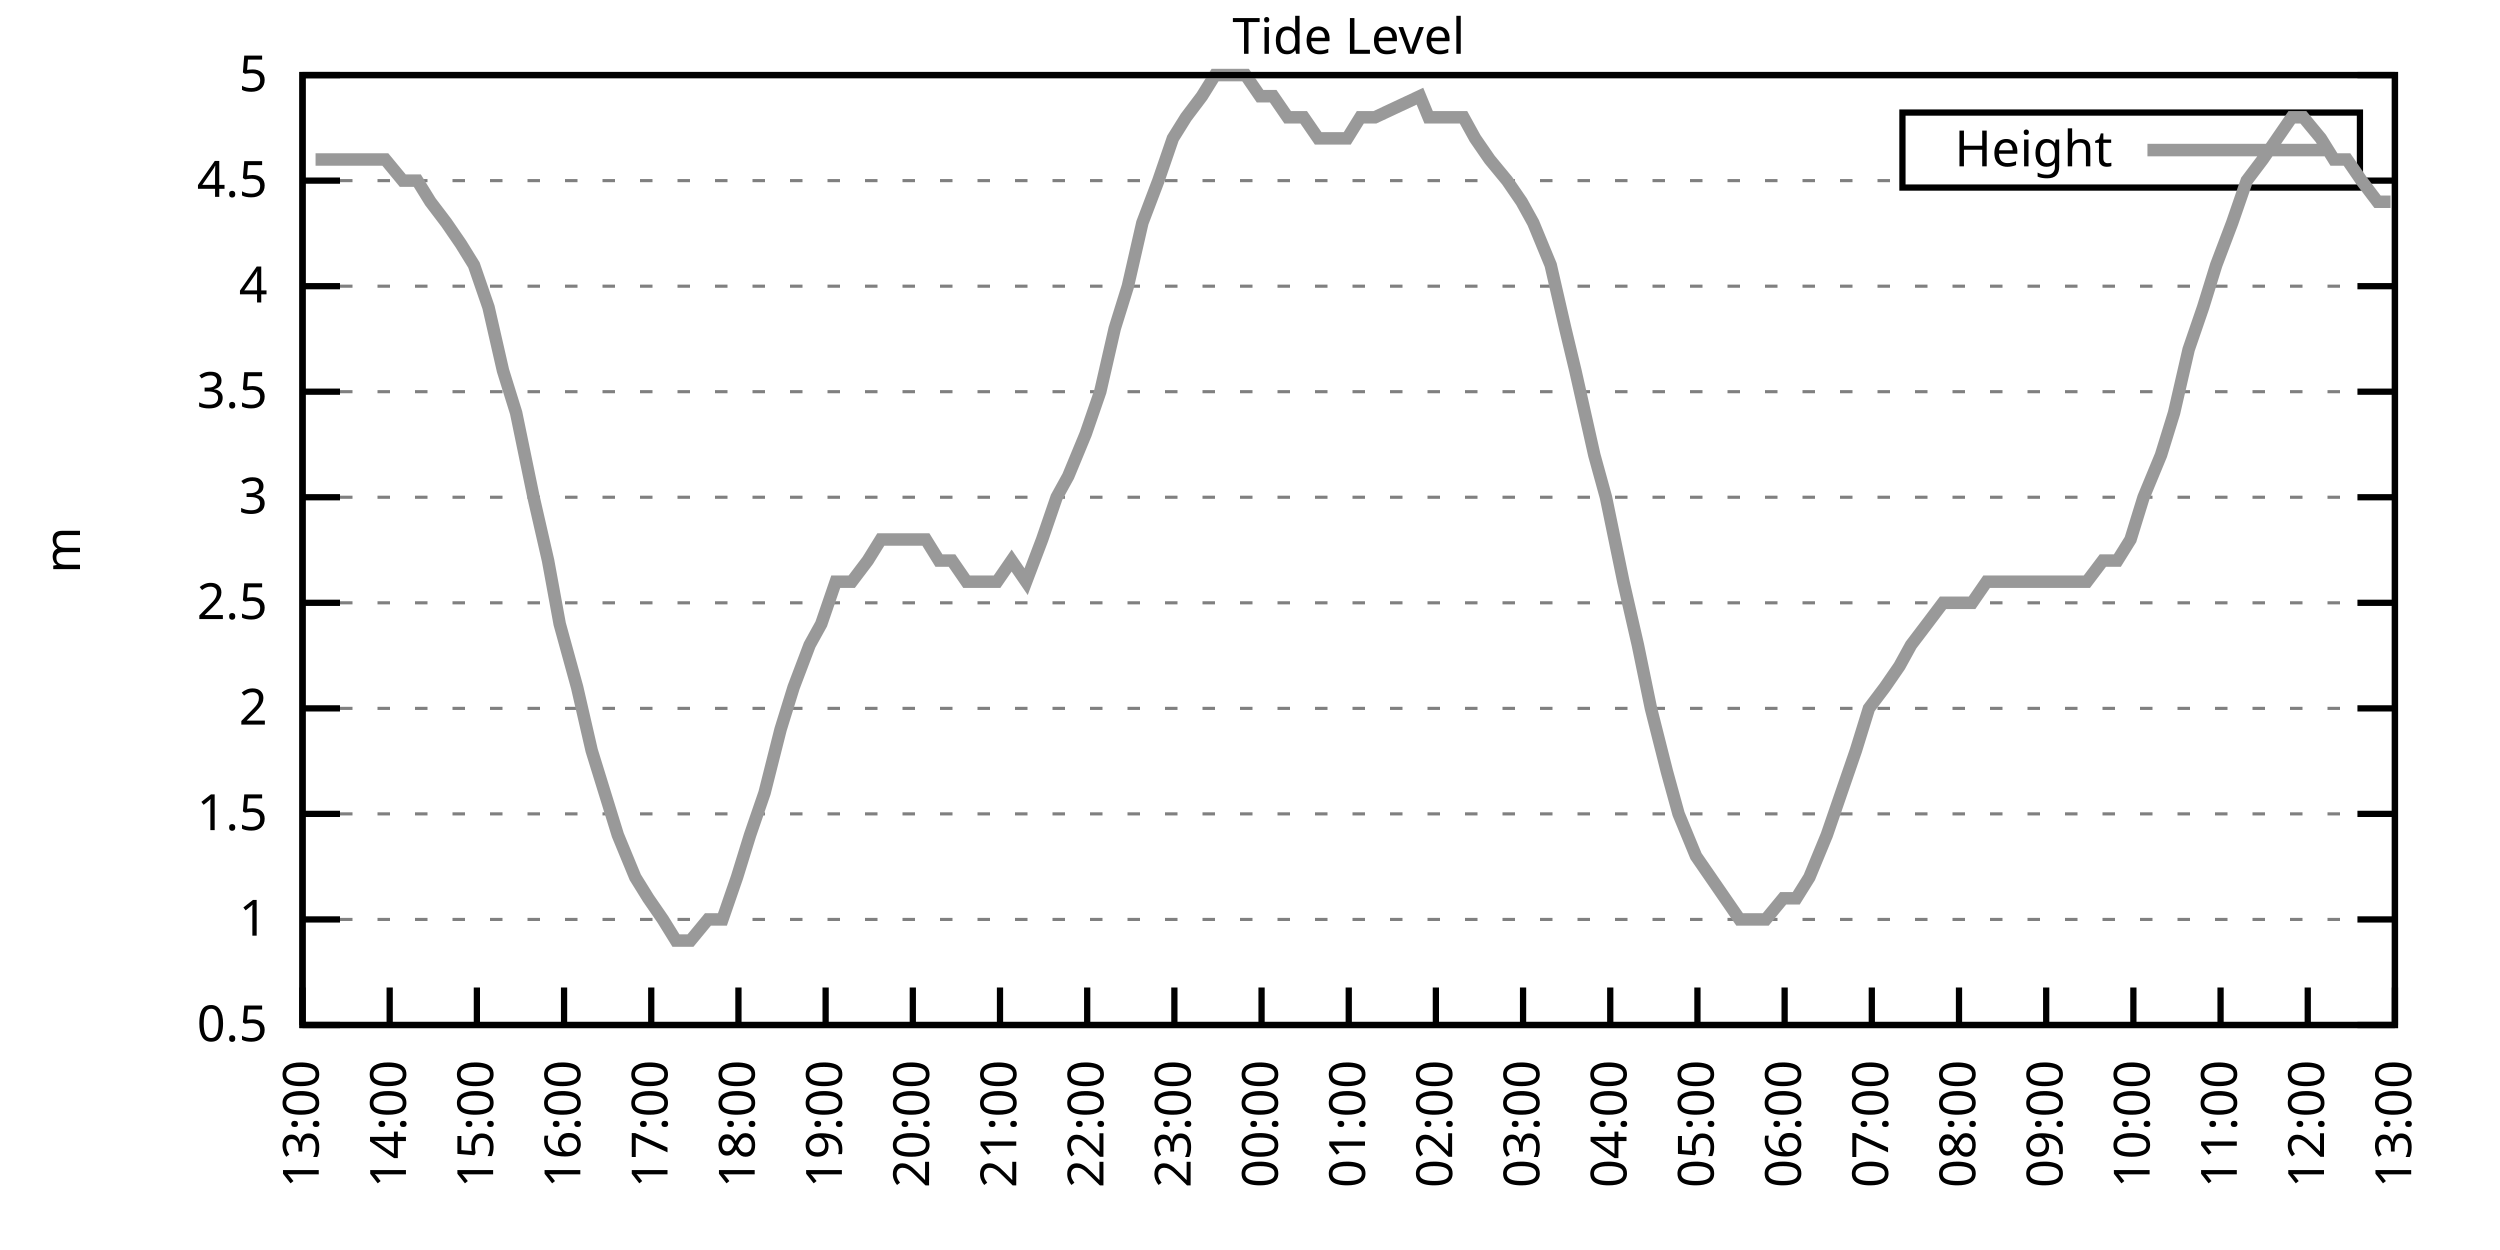
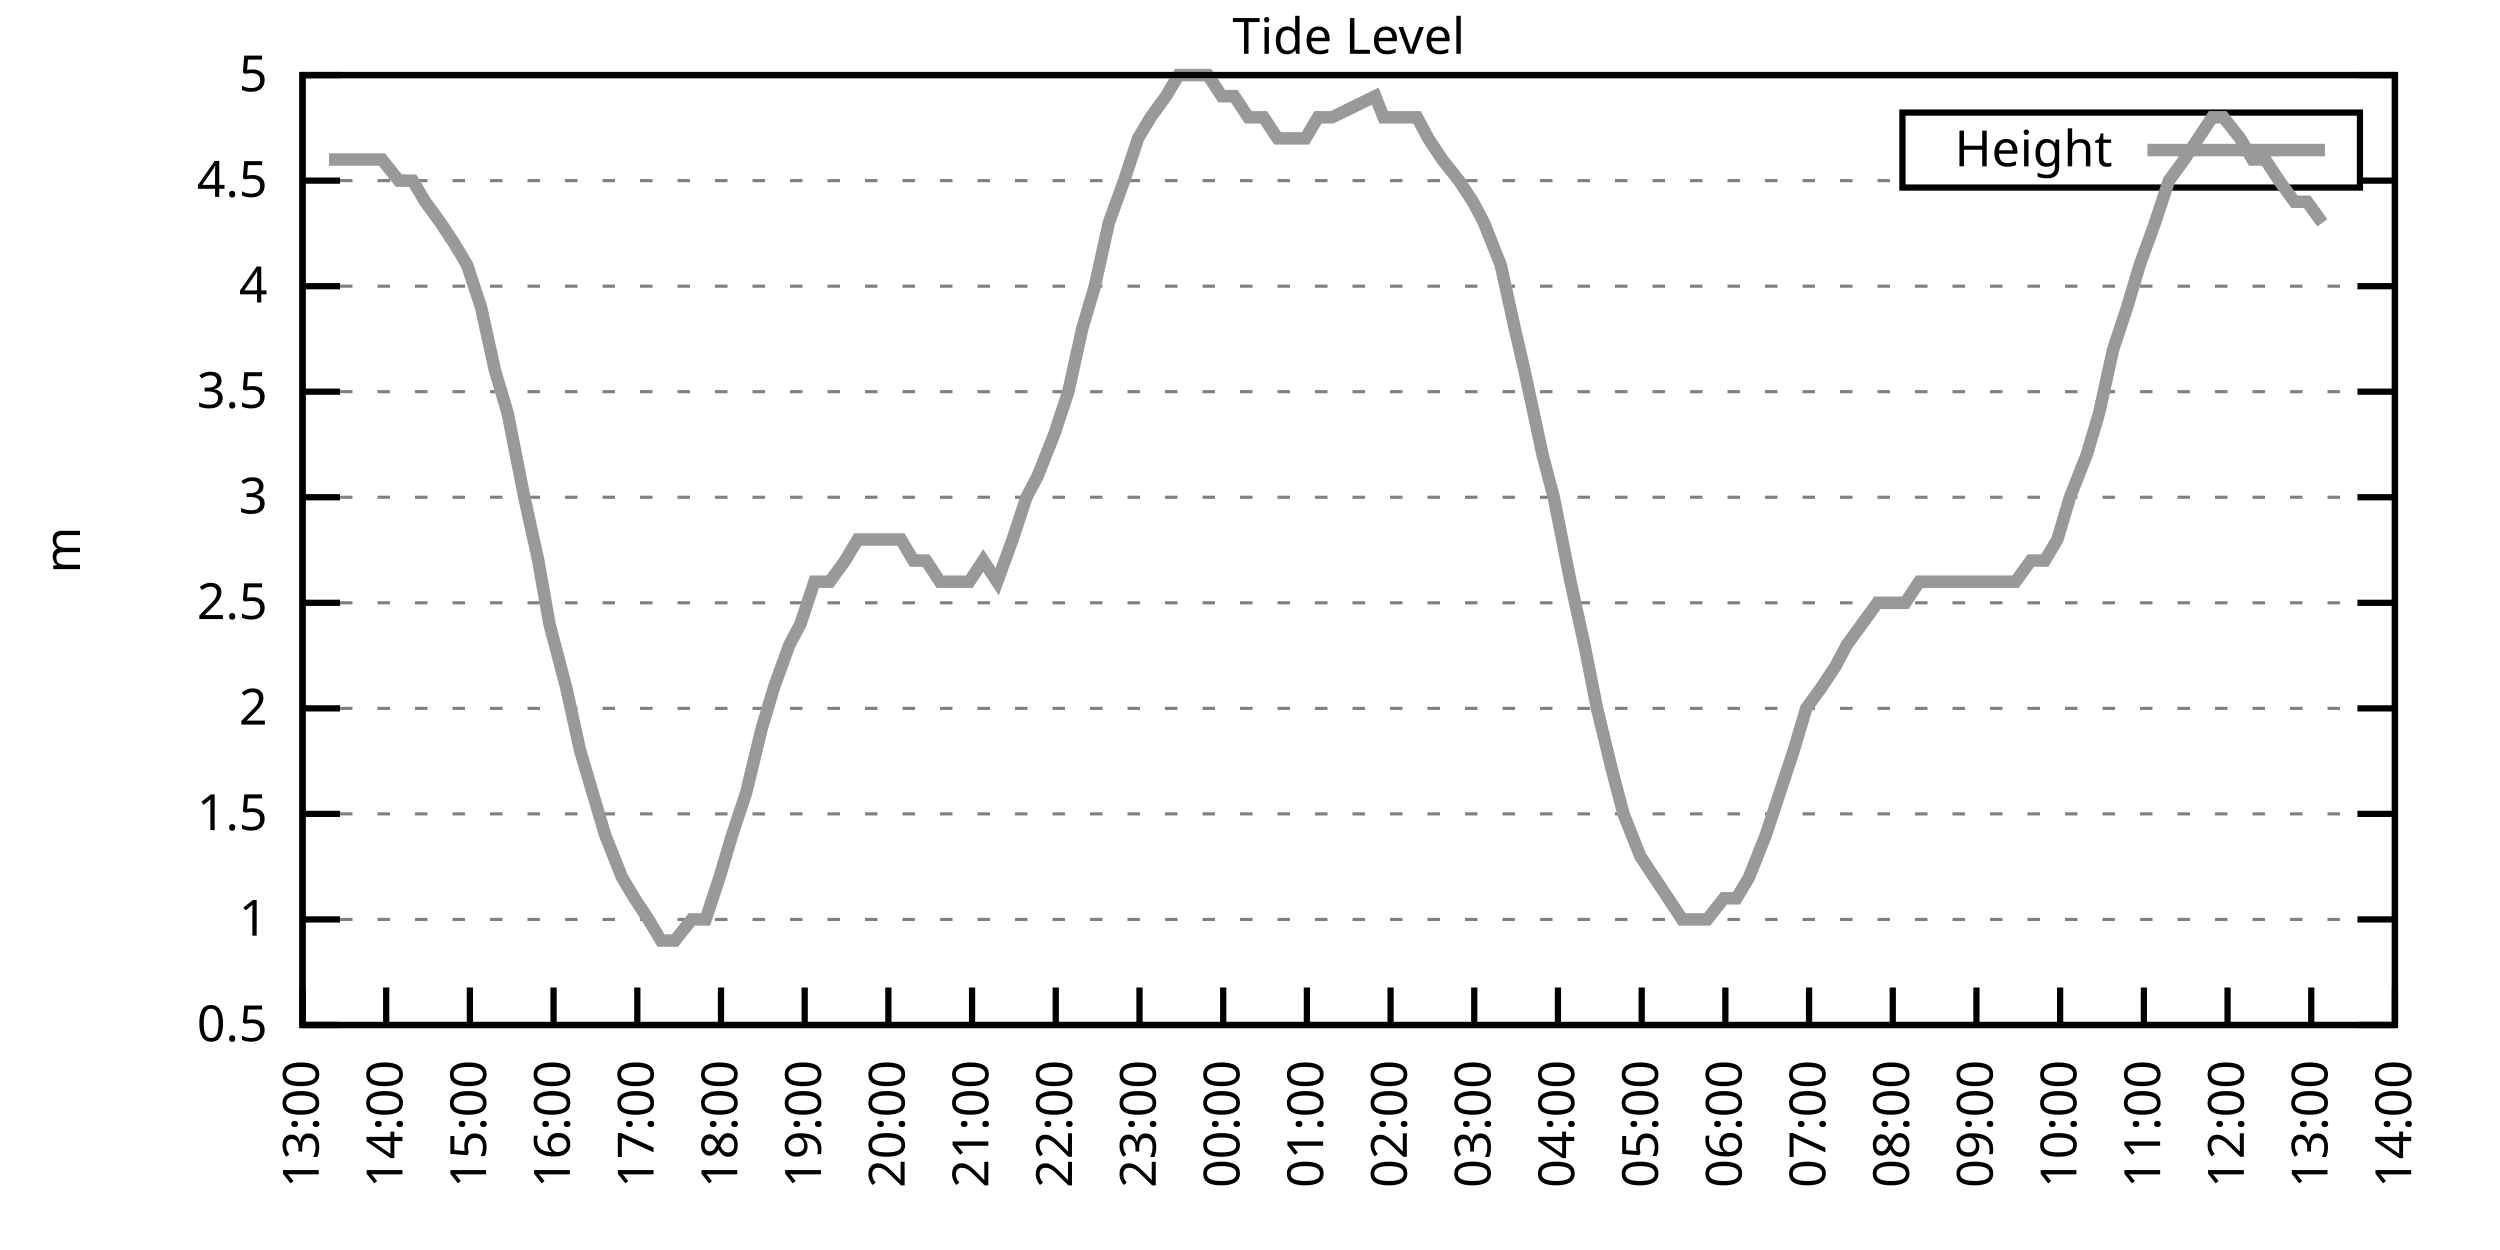
<svg xmlns="http://www.w3.org/2000/svg" xmlns:xlink="http://www.w3.org/1999/xlink" width="400" height="200" viewBox="0 0 400 200">
  <g id="gnuplot_canvas">
    <rect x="0" y="0" width="400" height="200" fill="none" />
    <defs>
      <circle id="gpDot" r="0.5" stroke-width="0.5" stroke="currentColor" />
      <path id="gpPt0" stroke-width="0.333" stroke="currentColor" d="M-1,0 h2 M0,-1 v2" />
      <path id="gpPt1" stroke-width="0.333" stroke="currentColor" d="M-1,-1 L1,1 M1,-1 L-1,1" />
      <path id="gpPt2" stroke-width="0.333" stroke="currentColor" d="M-1,0 L1,0 M0,-1 L0,1 M-1,-1 L1,1 M-1,1 L1,-1" />
      <rect id="gpPt3" stroke-width="0.333" stroke="currentColor" x="-1" y="-1" width="2" height="2" />
      <rect id="gpPt4" stroke-width="0.333" stroke="currentColor" fill="currentColor" x="-1" y="-1" width="2" height="2" />
      <circle id="gpPt5" stroke-width="0.333" stroke="currentColor" cx="0" cy="0" r="1" />
      <use xlink:href="#gpPt5" id="gpPt6" fill="currentColor" stroke="none" />
      <path id="gpPt7" stroke-width="0.333" stroke="currentColor" d="M0,-1.33 L-1.33,0.67 L1.33,0.67 z" />
      <use xlink:href="#gpPt7" id="gpPt8" fill="currentColor" stroke="none" />
      <use xlink:href="#gpPt7" id="gpPt9" stroke="currentColor" transform="rotate(180)" />
      <use xlink:href="#gpPt9" id="gpPt10" fill="currentColor" stroke="none" />
      <use xlink:href="#gpPt3" id="gpPt11" stroke="currentColor" transform="rotate(45)" />
      <use xlink:href="#gpPt11" id="gpPt12" fill="currentColor" stroke="none" />
      <path id="gpPt13" stroke-width="0.333" stroke="currentColor" d="M0,1.330 L1.265,0.411 L0.782,-1.067 L-0.782,-1.076 L-1.265,0.411 z" />
      <use xlink:href="#gpPt13" id="gpPt14" fill="currentColor" stroke="none" />
      <filter id="textbox" filterUnits="objectBoundingBox" x="0" y="0" height="1" width="1">
        <feFlood flood-color="white" flood-opacity="1" result="bgnd" />
        <feComposite in="SourceGraphic" in2="bgnd" operator="atop" />
      </filter>
      <filter id="greybox" filterUnits="objectBoundingBox" x="0" y="0" height="1" width="1">
        <feFlood flood-color="lightgrey" flood-opacity="1" result="grey" />
        <feComposite in="SourceGraphic" in2="grey" operator="atop" />
      </filter>
    </defs>
    <g fill="none" color="white" stroke="currentColor" stroke-width="1.00" stroke-linecap="butt" stroke-linejoin="miter">
</g>
    <g fill="none" color="black" stroke="currentColor" stroke-width="1.00" stroke-linecap="butt" stroke-linejoin="miter">
      <g stroke="none" shape-rendering="crispEdges">
        <polygon fill="rgb(255, 255, 255)" points="48.40,164.00 383.18,164.00 383.18,12.02 48.40,12.02 " />
      </g>
    </g>
    <g fill="none" color="black" stroke="currentColor" stroke-width="1.00" stroke-linecap="butt" stroke-linejoin="miter">
</g>
    <g fill="none" color="black" stroke="black" stroke-width="0.50" stroke-linecap="butt" stroke-linejoin="miter">
</g>
    <g fill="none" color="gray" stroke="currentColor" stroke-width="0.50" stroke-linecap="butt" stroke-linejoin="miter">
      <path stroke="gray" stroke-dasharray="2,4" class="gridline" d="M48.40,164.00 L383.19,164.00  " />
    </g>
    <g fill="none" color="gray" stroke="gray" stroke-width="1.00" stroke-linecap="butt" stroke-linejoin="miter">
</g>
    <g fill="none" color="black" stroke="currentColor" stroke-width="1.00" stroke-linecap="butt" stroke-linejoin="miter">
      <path stroke="black" d="M48.40,164.00 L54.40,164.00 M383.19,164.00 L377.19,164.00  " />
      <g transform="translate(42.80,166.60)" stroke="none" fill="black" font-family="Sans" font-size="8.00" text-anchor="end">
        <text>
          <tspan font-family="Sans"> 0.5</tspan>
        </text>
      </g>
    </g>
    <g fill="none" color="black" stroke="currentColor" stroke-width="1.00" stroke-linecap="butt" stroke-linejoin="miter">
</g>
    <g fill="none" color="black" stroke="black" stroke-width="0.50" stroke-linecap="butt" stroke-linejoin="miter">
</g>
    <g fill="none" color="gray" stroke="currentColor" stroke-width="0.50" stroke-linecap="butt" stroke-linejoin="miter">
      <path stroke="gray" stroke-dasharray="2,4" class="gridline" d="M48.40,147.11 L383.19,147.11  " />
    </g>
    <g fill="none" color="gray" stroke="gray" stroke-width="1.00" stroke-linecap="butt" stroke-linejoin="miter">
</g>
    <g fill="none" color="black" stroke="currentColor" stroke-width="1.00" stroke-linecap="butt" stroke-linejoin="miter">
      <path stroke="black" d="M48.40,147.11 L54.40,147.11 M383.19,147.11 L377.19,147.11  " />
      <g transform="translate(42.80,149.71)" stroke="none" fill="black" font-family="Sans" font-size="8.00" text-anchor="end">
        <text>
          <tspan font-family="Sans"> 1</tspan>
        </text>
      </g>
    </g>
    <g fill="none" color="black" stroke="currentColor" stroke-width="1.00" stroke-linecap="butt" stroke-linejoin="miter">
</g>
    <g fill="none" color="black" stroke="black" stroke-width="0.50" stroke-linecap="butt" stroke-linejoin="miter">
</g>
    <g fill="none" color="gray" stroke="currentColor" stroke-width="0.50" stroke-linecap="butt" stroke-linejoin="miter">
      <path stroke="gray" stroke-dasharray="2,4" class="gridline" d="M48.40,130.22 L383.19,130.22  " />
    </g>
    <g fill="none" color="gray" stroke="gray" stroke-width="1.00" stroke-linecap="butt" stroke-linejoin="miter">
</g>
    <g fill="none" color="black" stroke="currentColor" stroke-width="1.00" stroke-linecap="butt" stroke-linejoin="miter">
      <path stroke="black" d="M48.40,130.22 L54.40,130.22 M383.19,130.22 L377.19,130.22  " />
      <g transform="translate(42.80,132.82)" stroke="none" fill="black" font-family="Sans" font-size="8.00" text-anchor="end">
        <text>
          <tspan font-family="Sans"> 1.5</tspan>
        </text>
      </g>
    </g>
    <g fill="none" color="black" stroke="currentColor" stroke-width="1.00" stroke-linecap="butt" stroke-linejoin="miter">
</g>
    <g fill="none" color="black" stroke="black" stroke-width="0.50" stroke-linecap="butt" stroke-linejoin="miter">
</g>
    <g fill="none" color="gray" stroke="currentColor" stroke-width="0.50" stroke-linecap="butt" stroke-linejoin="miter">
      <path stroke="gray" stroke-dasharray="2,4" class="gridline" d="M48.40,113.34 L383.19,113.34  " />
    </g>
    <g fill="none" color="gray" stroke="gray" stroke-width="1.00" stroke-linecap="butt" stroke-linejoin="miter">
</g>
    <g fill="none" color="black" stroke="currentColor" stroke-width="1.00" stroke-linecap="butt" stroke-linejoin="miter">
      <path stroke="black" d="M48.40,113.34 L54.40,113.34 M383.19,113.34 L377.19,113.34  " />
      <g transform="translate(42.80,115.94)" stroke="none" fill="black" font-family="Sans" font-size="8.00" text-anchor="end">
        <text>
          <tspan font-family="Sans"> 2</tspan>
        </text>
      </g>
    </g>
    <g fill="none" color="black" stroke="currentColor" stroke-width="1.00" stroke-linecap="butt" stroke-linejoin="miter">
</g>
    <g fill="none" color="black" stroke="black" stroke-width="0.50" stroke-linecap="butt" stroke-linejoin="miter">
</g>
    <g fill="none" color="gray" stroke="currentColor" stroke-width="0.50" stroke-linecap="butt" stroke-linejoin="miter">
      <path stroke="gray" stroke-dasharray="2,4" class="gridline" d="M48.40,96.45 L383.19,96.45  " />
    </g>
    <g fill="none" color="gray" stroke="gray" stroke-width="1.00" stroke-linecap="butt" stroke-linejoin="miter">
</g>
    <g fill="none" color="black" stroke="currentColor" stroke-width="1.00" stroke-linecap="butt" stroke-linejoin="miter">
      <path stroke="black" d="M48.40,96.45 L54.40,96.45 M383.19,96.45 L377.19,96.45  " />
      <g transform="translate(42.80,99.05)" stroke="none" fill="black" font-family="Sans" font-size="8.00" text-anchor="end">
        <text>
          <tspan font-family="Sans"> 2.5</tspan>
        </text>
      </g>
    </g>
    <g fill="none" color="black" stroke="currentColor" stroke-width="1.00" stroke-linecap="butt" stroke-linejoin="miter">
</g>
    <g fill="none" color="black" stroke="black" stroke-width="0.50" stroke-linecap="butt" stroke-linejoin="miter">
</g>
    <g fill="none" color="gray" stroke="currentColor" stroke-width="0.50" stroke-linecap="butt" stroke-linejoin="miter">
      <path stroke="gray" stroke-dasharray="2,4" class="gridline" d="M48.40,79.56 L383.19,79.56  " />
    </g>
    <g fill="none" color="gray" stroke="gray" stroke-width="1.00" stroke-linecap="butt" stroke-linejoin="miter">
</g>
    <g fill="none" color="black" stroke="currentColor" stroke-width="1.00" stroke-linecap="butt" stroke-linejoin="miter">
      <path stroke="black" d="M48.40,79.56 L54.40,79.56 M383.19,79.56 L377.19,79.56  " />
      <g transform="translate(42.80,82.16)" stroke="none" fill="black" font-family="Sans" font-size="8.00" text-anchor="end">
        <text>
          <tspan font-family="Sans"> 3</tspan>
        </text>
      </g>
    </g>
    <g fill="none" color="black" stroke="currentColor" stroke-width="1.00" stroke-linecap="butt" stroke-linejoin="miter">
</g>
    <g fill="none" color="black" stroke="black" stroke-width="0.50" stroke-linecap="butt" stroke-linejoin="miter">
</g>
    <g fill="none" color="gray" stroke="currentColor" stroke-width="0.50" stroke-linecap="butt" stroke-linejoin="miter">
      <path stroke="gray" stroke-dasharray="2,4" class="gridline" d="M48.40,62.67 L383.19,62.67  " />
    </g>
    <g fill="none" color="gray" stroke="gray" stroke-width="1.00" stroke-linecap="butt" stroke-linejoin="miter">
</g>
    <g fill="none" color="black" stroke="currentColor" stroke-width="1.00" stroke-linecap="butt" stroke-linejoin="miter">
      <path stroke="black" d="M48.40,62.67 L54.40,62.67 M383.19,62.67 L377.19,62.67  " />
      <g transform="translate(42.80,65.27)" stroke="none" fill="black" font-family="Sans" font-size="8.00" text-anchor="end">
        <text>
          <tspan font-family="Sans"> 3.5</tspan>
        </text>
      </g>
    </g>
    <g fill="none" color="black" stroke="currentColor" stroke-width="1.00" stroke-linecap="butt" stroke-linejoin="miter">
</g>
    <g fill="none" color="black" stroke="black" stroke-width="0.50" stroke-linecap="butt" stroke-linejoin="miter">
</g>
    <g fill="none" color="gray" stroke="currentColor" stroke-width="0.50" stroke-linecap="butt" stroke-linejoin="miter">
      <path stroke="gray" stroke-dasharray="2,4" class="gridline" d="M48.40,45.79 L383.19,45.79  " />
    </g>
    <g fill="none" color="gray" stroke="gray" stroke-width="1.00" stroke-linecap="butt" stroke-linejoin="miter">
</g>
    <g fill="none" color="black" stroke="currentColor" stroke-width="1.00" stroke-linecap="butt" stroke-linejoin="miter">
      <path stroke="black" d="M48.40,45.79 L54.40,45.79 M383.19,45.79 L377.19,45.79  " />
      <g transform="translate(42.80,48.39)" stroke="none" fill="black" font-family="Sans" font-size="8.00" text-anchor="end">
        <text>
          <tspan font-family="Sans"> 4</tspan>
        </text>
      </g>
    </g>
    <g fill="none" color="black" stroke="currentColor" stroke-width="1.00" stroke-linecap="butt" stroke-linejoin="miter">
</g>
    <g fill="none" color="black" stroke="black" stroke-width="0.50" stroke-linecap="butt" stroke-linejoin="miter">
</g>
    <g fill="none" color="gray" stroke="currentColor" stroke-width="0.50" stroke-linecap="butt" stroke-linejoin="miter">
      <path stroke="gray" stroke-dasharray="2,4" class="gridline" d="M48.40,28.90 L304.39,28.90 M377.59,28.90 L383.19,28.90  " />
    </g>
    <g fill="none" color="gray" stroke="gray" stroke-width="1.00" stroke-linecap="butt" stroke-linejoin="miter">
</g>
    <g fill="none" color="black" stroke="currentColor" stroke-width="1.00" stroke-linecap="butt" stroke-linejoin="miter">
      <path stroke="black" d="M48.40,28.90 L54.40,28.90 M383.19,28.90 L377.19,28.90  " />
      <g transform="translate(42.80,31.50)" stroke="none" fill="black" font-family="Sans" font-size="8.00" text-anchor="end">
        <text>
          <tspan font-family="Sans"> 4.5</tspan>
        </text>
      </g>
    </g>
    <g fill="none" color="black" stroke="currentColor" stroke-width="1.00" stroke-linecap="butt" stroke-linejoin="miter">
</g>
    <g fill="none" color="black" stroke="black" stroke-width="0.50" stroke-linecap="butt" stroke-linejoin="miter">
</g>
    <g fill="none" color="gray" stroke="currentColor" stroke-width="0.50" stroke-linecap="butt" stroke-linejoin="miter">
      <path stroke="gray" stroke-dasharray="2,4" class="gridline" d="M48.40,12.01 L383.19,12.01  " />
    </g>
    <g fill="none" color="gray" stroke="gray" stroke-width="1.00" stroke-linecap="butt" stroke-linejoin="miter">
</g>
    <g fill="none" color="black" stroke="currentColor" stroke-width="1.00" stroke-linecap="butt" stroke-linejoin="miter">
      <path stroke="black" d="M48.40,12.01 L54.40,12.01 M383.19,12.01 L377.19,12.01  " />
      <g transform="translate(42.80,14.61)" stroke="none" fill="black" font-family="Sans" font-size="8.00" text-anchor="end">
        <text>
          <tspan font-family="Sans"> 5</tspan>
        </text>
      </g>
    </g>
    <g fill="none" color="black" stroke="currentColor" stroke-width="1.00" stroke-linecap="butt" stroke-linejoin="miter">
      <path stroke="black" d="M48.40,164.00 L48.40,158.00  " />
      <g transform="translate(51.00,169.60) rotate(270.00)" stroke="none" fill="black" font-family="Sans" font-size="8.00" text-anchor="end">
        <text>
          <tspan font-family="Sans">13:00</tspan>
        </text>
      </g>
    </g>
    <g fill="none" color="black" stroke="currentColor" stroke-width="1.00" stroke-linecap="butt" stroke-linejoin="miter">
-       <path stroke="black" d="M62.35,164.00 L62.35,158.00  " />
-       <g transform="translate(64.95,169.60) rotate(270.00)" stroke="none" fill="black" font-family="Sans" font-size="8.00" text-anchor="end">
+       <path stroke="black" d="M61.79,164.00 L61.79,158.00  " />
+       <g transform="translate(64.39,169.60) rotate(270.00)" stroke="none" fill="black" font-family="Sans" font-size="8.00" text-anchor="end">
        <text>
          <tspan font-family="Sans">14:00</tspan>
        </text>
      </g>
    </g>
    <g fill="none" color="black" stroke="currentColor" stroke-width="1.00" stroke-linecap="butt" stroke-linejoin="miter">
-       <path stroke="black" d="M76.30,164.00 L76.30,158.00  " />
-       <g transform="translate(78.90,169.60) rotate(270.00)" stroke="none" fill="black" font-family="Sans" font-size="8.00" text-anchor="end">
+       <path stroke="black" d="M75.18,164.00 L75.18,158.00  " />
+       <g transform="translate(77.78,169.60) rotate(270.00)" stroke="none" fill="black" font-family="Sans" font-size="8.00" text-anchor="end">
        <text>
          <tspan font-family="Sans">15:00</tspan>
        </text>
      </g>
    </g>
    <g fill="none" color="black" stroke="currentColor" stroke-width="1.00" stroke-linecap="butt" stroke-linejoin="miter">
-       <path stroke="black" d="M90.25,164.00 L90.25,158.00  " />
-       <g transform="translate(92.85,169.60) rotate(270.00)" stroke="none" fill="black" font-family="Sans" font-size="8.00" text-anchor="end">
+       <path stroke="black" d="M88.57,164.00 L88.57,158.00  " />
+       <g transform="translate(91.17,169.60) rotate(270.00)" stroke="none" fill="black" font-family="Sans" font-size="8.00" text-anchor="end">
        <text>
          <tspan font-family="Sans">16:00</tspan>
        </text>
      </g>
    </g>
    <g fill="none" color="black" stroke="currentColor" stroke-width="1.00" stroke-linecap="butt" stroke-linejoin="miter">
-       <path stroke="black" d="M104.20,164.00 L104.20,158.00  " />
-       <g transform="translate(106.80,169.60) rotate(270.00)" stroke="none" fill="black" font-family="Sans" font-size="8.00" text-anchor="end">
+       <path stroke="black" d="M101.97,164.00 L101.97,158.00  " />
+       <g transform="translate(104.57,169.60) rotate(270.00)" stroke="none" fill="black" font-family="Sans" font-size="8.00" text-anchor="end">
        <text>
          <tspan font-family="Sans">17:00</tspan>
        </text>
      </g>
    </g>
    <g fill="none" color="black" stroke="currentColor" stroke-width="1.00" stroke-linecap="butt" stroke-linejoin="miter">
-       <path stroke="black" d="M118.15,164.00 L118.15,158.00  " />
-       <g transform="translate(120.75,169.60) rotate(270.00)" stroke="none" fill="black" font-family="Sans" font-size="8.00" text-anchor="end">
+       <path stroke="black" d="M115.36,164.00 L115.36,158.00  " />
+       <g transform="translate(117.96,169.60) rotate(270.00)" stroke="none" fill="black" font-family="Sans" font-size="8.00" text-anchor="end">
        <text>
          <tspan font-family="Sans">18:00</tspan>
        </text>
      </g>
    </g>
    <g fill="none" color="black" stroke="currentColor" stroke-width="1.00" stroke-linecap="butt" stroke-linejoin="miter">
-       <path stroke="black" d="M132.10,164.00 L132.10,158.00  " />
-       <g transform="translate(134.70,169.60) rotate(270.00)" stroke="none" fill="black" font-family="Sans" font-size="8.00" text-anchor="end">
+       <path stroke="black" d="M128.75,164.00 L128.75,158.00  " />
+       <g transform="translate(131.35,169.60) rotate(270.00)" stroke="none" fill="black" font-family="Sans" font-size="8.00" text-anchor="end">
        <text>
          <tspan font-family="Sans">19:00</tspan>
        </text>
      </g>
    </g>
    <g fill="none" color="black" stroke="currentColor" stroke-width="1.00" stroke-linecap="butt" stroke-linejoin="miter">
-       <path stroke="black" d="M146.05,164.00 L146.05,158.00  " />
-       <g transform="translate(148.65,169.60) rotate(270.00)" stroke="none" fill="black" font-family="Sans" font-size="8.00" text-anchor="end">
+       <path stroke="black" d="M142.14,164.00 L142.14,158.00  " />
+       <g transform="translate(144.74,169.60) rotate(270.00)" stroke="none" fill="black" font-family="Sans" font-size="8.00" text-anchor="end">
        <text>
          <tspan font-family="Sans">20:00</tspan>
        </text>
      </g>
    </g>
    <g fill="none" color="black" stroke="currentColor" stroke-width="1.00" stroke-linecap="butt" stroke-linejoin="miter">
-       <path stroke="black" d="M160.00,164.00 L160.00,158.00  " />
-       <g transform="translate(162.60,169.60) rotate(270.00)" stroke="none" fill="black" font-family="Sans" font-size="8.00" text-anchor="end">
+       <path stroke="black" d="M155.53,164.00 L155.53,158.00  " />
+       <g transform="translate(158.13,169.60) rotate(270.00)" stroke="none" fill="black" font-family="Sans" font-size="8.00" text-anchor="end">
        <text>
          <tspan font-family="Sans">21:00</tspan>
        </text>
      </g>
    </g>
    <g fill="none" color="black" stroke="currentColor" stroke-width="1.00" stroke-linecap="butt" stroke-linejoin="miter">
-       <path stroke="black" d="M173.95,164.00 L173.95,158.00  " />
-       <g transform="translate(176.55,169.60) rotate(270.00)" stroke="none" fill="black" font-family="Sans" font-size="8.00" text-anchor="end">
+       <path stroke="black" d="M168.92,164.00 L168.92,158.00  " />
+       <g transform="translate(171.52,169.60) rotate(270.00)" stroke="none" fill="black" font-family="Sans" font-size="8.00" text-anchor="end">
        <text>
          <tspan font-family="Sans">22:00</tspan>
        </text>
      </g>
    </g>
    <g fill="none" color="black" stroke="currentColor" stroke-width="1.00" stroke-linecap="butt" stroke-linejoin="miter">
-       <path stroke="black" d="M187.90,164.00 L187.90,158.00  " />
-       <g transform="translate(190.50,169.60) rotate(270.00)" stroke="none" fill="black" font-family="Sans" font-size="8.00" text-anchor="end">
+       <path stroke="black" d="M182.32,164.00 L182.32,158.00  " />
+       <g transform="translate(184.92,169.60) rotate(270.00)" stroke="none" fill="black" font-family="Sans" font-size="8.00" text-anchor="end">
        <text>
          <tspan font-family="Sans">23:00</tspan>
        </text>
      </g>
    </g>
    <g fill="none" color="black" stroke="currentColor" stroke-width="1.00" stroke-linecap="butt" stroke-linejoin="miter">
-       <path stroke="black" d="M201.85,164.00 L201.85,158.00  " />
-       <g transform="translate(204.45,169.60) rotate(270.00)" stroke="none" fill="black" font-family="Sans" font-size="8.00" text-anchor="end">
+       <path stroke="black" d="M195.71,164.00 L195.71,158.00  " />
+       <g transform="translate(198.31,169.60) rotate(270.00)" stroke="none" fill="black" font-family="Sans" font-size="8.00" text-anchor="end">
        <text>
          <tspan font-family="Sans">00:00</tspan>
        </text>
      </g>
    </g>
    <g fill="none" color="black" stroke="currentColor" stroke-width="1.00" stroke-linecap="butt" stroke-linejoin="miter">
-       <path stroke="black" d="M215.80,164.00 L215.80,158.00  " />
-       <g transform="translate(218.40,169.60) rotate(270.00)" stroke="none" fill="black" font-family="Sans" font-size="8.00" text-anchor="end">
+       <path stroke="black" d="M209.10,164.00 L209.10,158.00  " />
+       <g transform="translate(211.70,169.60) rotate(270.00)" stroke="none" fill="black" font-family="Sans" font-size="8.00" text-anchor="end">
        <text>
          <tspan font-family="Sans">01:00</tspan>
        </text>
      </g>
    </g>
    <g fill="none" color="black" stroke="currentColor" stroke-width="1.00" stroke-linecap="butt" stroke-linejoin="miter">
-       <path stroke="black" d="M229.74,164.00 L229.74,158.00  " />
-       <g transform="translate(232.34,169.60) rotate(270.00)" stroke="none" fill="black" font-family="Sans" font-size="8.00" text-anchor="end">
+       <path stroke="black" d="M222.49,164.00 L222.49,158.00  " />
+       <g transform="translate(225.09,169.60) rotate(270.00)" stroke="none" fill="black" font-family="Sans" font-size="8.00" text-anchor="end">
        <text>
          <tspan font-family="Sans">02:00</tspan>
        </text>
      </g>
    </g>
    <g fill="none" color="black" stroke="currentColor" stroke-width="1.00" stroke-linecap="butt" stroke-linejoin="miter">
-       <path stroke="black" d="M243.69,164.00 L243.69,158.00  " />
-       <g transform="translate(246.29,169.60) rotate(270.00)" stroke="none" fill="black" font-family="Sans" font-size="8.00" text-anchor="end">
+       <path stroke="black" d="M235.88,164.00 L235.88,158.00  " />
+       <g transform="translate(238.48,169.60) rotate(270.00)" stroke="none" fill="black" font-family="Sans" font-size="8.00" text-anchor="end">
        <text>
          <tspan font-family="Sans">03:00</tspan>
        </text>
      </g>
    </g>
    <g fill="none" color="black" stroke="currentColor" stroke-width="1.00" stroke-linecap="butt" stroke-linejoin="miter">
-       <path stroke="black" d="M257.64,164.00 L257.64,158.00  " />
-       <g transform="translate(260.24,169.60) rotate(270.00)" stroke="none" fill="black" font-family="Sans" font-size="8.00" text-anchor="end">
+       <path stroke="black" d="M249.27,164.00 L249.27,158.00  " />
+       <g transform="translate(251.87,169.60) rotate(270.00)" stroke="none" fill="black" font-family="Sans" font-size="8.00" text-anchor="end">
        <text>
          <tspan font-family="Sans">04:00</tspan>
        </text>
      </g>
    </g>
    <g fill="none" color="black" stroke="currentColor" stroke-width="1.00" stroke-linecap="butt" stroke-linejoin="miter">
-       <path stroke="black" d="M271.59,164.00 L271.59,158.00  " />
-       <g transform="translate(274.19,169.60) rotate(270.00)" stroke="none" fill="black" font-family="Sans" font-size="8.00" text-anchor="end">
+       <path stroke="black" d="M262.67,164.00 L262.67,158.00  " />
+       <g transform="translate(265.27,169.60) rotate(270.00)" stroke="none" fill="black" font-family="Sans" font-size="8.00" text-anchor="end">
        <text>
          <tspan font-family="Sans">05:00</tspan>
        </text>
      </g>
    </g>
    <g fill="none" color="black" stroke="currentColor" stroke-width="1.00" stroke-linecap="butt" stroke-linejoin="miter">
-       <path stroke="black" d="M285.54,164.00 L285.54,158.00  " />
-       <g transform="translate(288.14,169.60) rotate(270.00)" stroke="none" fill="black" font-family="Sans" font-size="8.00" text-anchor="end">
+       <path stroke="black" d="M276.06,164.00 L276.06,158.00  " />
+       <g transform="translate(278.66,169.60) rotate(270.00)" stroke="none" fill="black" font-family="Sans" font-size="8.00" text-anchor="end">
        <text>
          <tspan font-family="Sans">06:00</tspan>
        </text>
      </g>
    </g>
    <g fill="none" color="black" stroke="currentColor" stroke-width="1.00" stroke-linecap="butt" stroke-linejoin="miter">
-       <path stroke="black" d="M299.49,164.00 L299.49,158.00  " />
-       <g transform="translate(302.09,169.60) rotate(270.00)" stroke="none" fill="black" font-family="Sans" font-size="8.00" text-anchor="end">
+       <path stroke="black" d="M289.45,164.00 L289.45,158.00  " />
+       <g transform="translate(292.05,169.60) rotate(270.00)" stroke="none" fill="black" font-family="Sans" font-size="8.00" text-anchor="end">
        <text>
          <tspan font-family="Sans">07:00</tspan>
        </text>
      </g>
    </g>
    <g fill="none" color="black" stroke="currentColor" stroke-width="1.00" stroke-linecap="butt" stroke-linejoin="miter">
-       <path stroke="black" d="M313.44,164.00 L313.44,158.00  " />
-       <g transform="translate(316.04,169.60) rotate(270.00)" stroke="none" fill="black" font-family="Sans" font-size="8.00" text-anchor="end">
+       <path stroke="black" d="M302.84,164.00 L302.84,158.00  " />
+       <g transform="translate(305.44,169.60) rotate(270.00)" stroke="none" fill="black" font-family="Sans" font-size="8.00" text-anchor="end">
        <text>
          <tspan font-family="Sans">08:00</tspan>
        </text>
      </g>
    </g>
    <g fill="none" color="black" stroke="currentColor" stroke-width="1.00" stroke-linecap="butt" stroke-linejoin="miter">
-       <path stroke="black" d="M327.39,164.00 L327.39,158.00  " />
-       <g transform="translate(329.99,169.60) rotate(270.00)" stroke="none" fill="black" font-family="Sans" font-size="8.00" text-anchor="end">
+       <path stroke="black" d="M316.23,164.00 L316.23,158.00  " />
+       <g transform="translate(318.83,169.60) rotate(270.00)" stroke="none" fill="black" font-family="Sans" font-size="8.00" text-anchor="end">
        <text>
          <tspan font-family="Sans">09:00</tspan>
        </text>
      </g>
    </g>
    <g fill="none" color="black" stroke="currentColor" stroke-width="1.00" stroke-linecap="butt" stroke-linejoin="miter">
-       <path stroke="black" d="M341.34,164.00 L341.34,158.00  " />
-       <g transform="translate(343.94,169.60) rotate(270.00)" stroke="none" fill="black" font-family="Sans" font-size="8.00" text-anchor="end">
+       <path stroke="black" d="M329.62,164.00 L329.62,158.00  " />
+       <g transform="translate(332.22,169.60) rotate(270.00)" stroke="none" fill="black" font-family="Sans" font-size="8.00" text-anchor="end">
        <text>
          <tspan font-family="Sans">10:00</tspan>
        </text>
      </g>
    </g>
    <g fill="none" color="black" stroke="currentColor" stroke-width="1.00" stroke-linecap="butt" stroke-linejoin="miter">
-       <path stroke="black" d="M355.29,164.00 L355.29,158.00  " />
-       <g transform="translate(357.89,169.60) rotate(270.00)" stroke="none" fill="black" font-family="Sans" font-size="8.00" text-anchor="end">
+       <path stroke="black" d="M343.02,164.00 L343.02,158.00  " />
+       <g transform="translate(345.62,169.60) rotate(270.00)" stroke="none" fill="black" font-family="Sans" font-size="8.00" text-anchor="end">
        <text>
          <tspan font-family="Sans">11:00</tspan>
        </text>
      </g>
    </g>
    <g fill="none" color="black" stroke="currentColor" stroke-width="1.00" stroke-linecap="butt" stroke-linejoin="miter">
-       <path stroke="black" d="M369.24,164.00 L369.24,158.00  " />
-       <g transform="translate(371.84,169.60) rotate(270.00)" stroke="none" fill="black" font-family="Sans" font-size="8.00" text-anchor="end">
+       <path stroke="black" d="M356.41,164.00 L356.41,158.00  " />
+       <g transform="translate(359.01,169.60) rotate(270.00)" stroke="none" fill="black" font-family="Sans" font-size="8.00" text-anchor="end">
        <text>
          <tspan font-family="Sans">12:00</tspan>
+         </text>
+       </g>
+     </g>
+     <g fill="none" color="black" stroke="currentColor" stroke-width="1.00" stroke-linecap="butt" stroke-linejoin="miter">
+       <path stroke="black" d="M369.80,164.00 L369.80,158.00  " />
+       <g transform="translate(372.40,169.60) rotate(270.00)" stroke="none" fill="black" font-family="Sans" font-size="8.00" text-anchor="end">
+         <text>
+           <tspan font-family="Sans">13:00</tspan>
        </text>
      </g>
    </g>
    <g fill="none" color="black" stroke="currentColor" stroke-width="1.00" stroke-linecap="butt" stroke-linejoin="miter">
      <path stroke="black" d="M383.19,164.00 L383.19,158.00  " />
      <g transform="translate(385.79,169.60) rotate(270.00)" stroke="none" fill="black" font-family="Sans" font-size="8.00" text-anchor="end">
        <text>
-           <tspan font-family="Sans">13:00</tspan>
+           <tspan font-family="Sans">14:00</tspan>
        </text>
      </g>
    </g>
    <g fill="none" color="black" stroke="currentColor" stroke-width="1.00" stroke-linecap="butt" stroke-linejoin="miter">
</g>
    <g fill="none" color="black" stroke="currentColor" stroke-width="1.00" stroke-linecap="butt" stroke-linejoin="miter">
      <path stroke="black" d="M48.40,12.01 L48.40,164.00 L383.19,164.00 L383.19,12.01 L48.40,12.01 Z  " />
    </g>
    <g fill="none" color="black" stroke="currentColor" stroke-width="1.00" stroke-linecap="butt" stroke-linejoin="miter">
</g>
    <g fill="none" color="black" stroke="currentColor" stroke-width="1.00" stroke-linecap="butt" stroke-linejoin="miter">
      <path stroke="black" d="M304.39,30.01 L304.39,18.01 L377.59,18.01 L377.59,30.01 L304.39,30.01 Z  " />
    </g>
    <g id="Tide_level_plot_1">
      <g fill="none" color="white" stroke="black" stroke-width="2.00" stroke-linecap="butt" stroke-linejoin="miter">
</g>
      <g fill="none" color="black" stroke="currentColor" stroke-width="2.00" stroke-linecap="butt" stroke-linejoin="miter">
        <g transform="translate(337.99,26.61)" stroke="none" fill="black" font-family="Sans" font-size="8.00" text-anchor="end">
          <text>
            <tspan font-family="Sans">Height</tspan>
          </text>
        </g>
      </g>
      <g fill="none" color="black" stroke="currentColor" stroke-width="2.00" stroke-linecap="butt" stroke-linejoin="miter">
-         <path stroke="rgb(153, 153, 153)" d="M343.59,24.01 L371.99,24.01 M50.49,25.52 L52.82,25.52 L54.91,25.52 L57.47,25.52 L59.33,25.52 L61.65,25.52   L64.44,28.90 L66.77,28.90 L68.86,32.28 L71.42,35.65 L73.74,39.03 L75.83,42.41 L78.16,49.16 L80.48,59.30   L82.58,66.05 L85.37,79.56 L87.69,89.69 L89.55,99.83 L92.34,109.96 L94.67,120.09 L96.76,126.85 L98.85,133.60   L101.64,140.36 L103.73,143.73 L106.06,147.11 L108.15,150.49 L110.48,150.49 L113.27,147.11 L115.59,147.11 L117.92,140.36   L120.01,133.60 L122.33,126.85 L124.89,116.71 L126.98,109.96 L129.54,103.20 L131.40,99.83 L133.72,93.07 L136.28,93.07   L138.84,89.69 L140.93,86.32 L143.02,86.32 L145.58,86.32 L148.14,86.32 L150.23,89.69 L152.32,89.69 L154.65,93.07   L157.21,93.07 L159.53,93.07 L161.86,89.69 L164.18,93.07 L166.74,86.32 L169.06,79.56 L170.92,76.18 L173.71,69.43   L176.04,62.67 L178.36,52.54 L180.46,45.79 L182.78,35.65 L185.34,28.90 L187.66,22.14 L189.76,18.77 L192.31,15.39   L194.41,12.01 L196.73,12.01 L199.29,12.01 L201.61,15.39 L203.71,15.39 L206.03,18.77 L208.59,18.77 L210.91,22.14   L213.24,22.14 L215.56,22.14 L217.65,18.77 L219.98,18.77 L227.19,15.39 L228.58,18.77 L231.14,18.77 L234.16,18.77   L236.02,22.14 L238.35,25.52 L241.14,28.90 L243.46,32.28 L245.32,35.65 L248.11,42.41 L250.44,52.54 L252.06,59.30   L255.09,72.81 L256.95,79.56 L259.74,93.07 L262.06,103.20 L264.15,113.34 L266.71,123.47 L268.57,130.22 L271.36,136.98   L273.69,140.36 L276.01,143.73 L278.34,147.11 L280.43,147.11 L282.52,147.11 L285.31,143.73 L287.40,143.73 L289.50,140.36   L292.29,133.60 L294.61,126.85 L296.94,120.09 L299.03,113.34 L301.58,109.96 L303.91,106.58 L305.77,103.20 L308.33,99.83   L310.88,96.45 L313.21,96.45 L315.53,96.45 L317.86,93.07 L319.95,93.07 L322.51,93.07 L324.83,93.07 L327.16,93.07   L328.79,93.07 L331.81,93.07 L333.90,93.07 L336.46,89.69 L338.78,89.69 L340.88,86.32 L342.97,79.56 L345.76,72.81   L347.85,66.05 L350.18,55.92 L352.50,49.16 L354.59,42.41 L357.15,35.65 L359.48,28.90 L362.03,25.52 L364.36,22.14   L366.68,18.77 L368.54,18.77 L371.33,22.14 L373.43,25.52 L375.52,25.52 L377.84,28.90 L380.40,32.28 L382.49,32.28    " />
+         <path stroke="rgb(153, 153, 153)" d="M343.59,24.01 L371.99,24.01 M52.64,25.52 L54.65,25.52 L57.10,25.52 L58.89,25.52 L61.12,25.52 L63.80,28.90   L66.03,28.90 L68.04,32.28 L70.50,35.65 L72.73,39.03 L74.74,42.41 L76.97,49.16 L79.20,59.30 L81.21,66.05   L83.89,79.56 L86.12,89.69 L87.91,99.83 L90.58,109.96 L92.82,120.09 L94.82,126.85 L96.83,133.60 L99.51,140.36   L101.52,143.73 L103.75,147.11 L105.76,150.49 L107.99,150.49 L110.67,147.11 L112.90,147.11 L115.13,140.36 L117.14,133.60   L119.38,126.85 L121.83,116.71 L123.84,109.96 L126.29,103.20 L128.08,99.83 L130.31,93.07 L132.77,93.07 L135.22,89.69   L137.23,86.32 L139.24,86.32 L141.69,86.32 L144.15,86.32 L146.16,89.69 L148.17,89.69 L150.40,93.07 L152.85,93.07   L155.09,93.07 L157.32,89.69 L159.55,93.07 L162.01,86.32 L164.24,79.56 L166.02,76.18 L168.70,69.43 L170.93,62.67   L173.17,52.54 L175.17,45.79 L177.41,35.65 L179.86,28.90 L182.09,22.14 L184.10,18.77 L186.56,15.39 L188.57,12.01   L190.80,12.01 L193.25,12.01 L195.48,15.39 L197.49,15.39 L199.73,18.77 L202.18,18.77 L204.41,22.14 L206.64,22.14   L208.88,22.14 L210.88,18.77 L213.12,18.77 L220.04,15.39 L221.37,18.77 L223.83,18.77 L226.73,18.77 L228.52,22.14   L230.75,25.52 L233.43,28.90 L235.66,32.28 L237.44,35.65 L240.12,42.41 L242.36,52.54 L243.92,59.30 L246.82,72.81   L248.60,79.56 L251.28,93.07 L253.51,103.20 L255.52,113.34 L257.98,123.47 L259.76,130.22 L262.44,136.98 L264.67,140.36   L266.91,143.73 L269.14,147.11 L271.15,147.11 L273.16,147.11 L275.83,143.73 L277.84,143.73 L279.85,140.36 L282.53,133.60   L284.76,126.85 L286.99,120.09 L289.00,113.34 L291.46,109.96 L293.69,106.58 L295.48,103.20 L297.93,99.83 L300.39,96.45   L302.62,96.45 L304.85,96.45 L307.08,93.07 L309.09,93.07 L311.54,93.07 L313.78,93.07 L316.01,93.07 L317.57,93.07   L320.47,93.07 L322.48,93.07 L324.94,89.69 L327.17,89.69 L329.18,86.32 L331.19,79.56 L333.86,72.81 L335.87,66.05   L338.10,55.92 L340.34,49.16 L342.35,42.41 L344.80,35.65 L347.03,28.90 L349.49,25.52 L351.72,22.14 L353.95,18.77   L355.74,18.77 L358.42,22.14 L360.42,25.52 L362.43,25.52 L364.66,28.90 L367.12,32.28 L369.13,32.28 L371.58,35.65    " />
      </g>
    </g>
    <g fill="none" color="black" stroke="currentColor" stroke-width="2.00" stroke-linecap="butt" stroke-linejoin="miter">
</g>
    <g fill="none" color="black" stroke="black" stroke-width="1.00" stroke-linecap="butt" stroke-linejoin="miter">
</g>
    <g fill="none" color="black" stroke="currentColor" stroke-width="1.00" stroke-linecap="butt" stroke-linejoin="miter">
      <path stroke="black" d="M48.40,12.01 L48.40,164.00 L383.19,164.00 L383.19,12.01 L48.40,12.01 Z  " />
      <g transform="translate(12.80,88.01) rotate(270.00)" stroke="none" fill="black" font-family="Sans" font-size="8.00" text-anchor="middle">
        <text>
          <tspan font-family="Sans">m</tspan>
        </text>
      </g>
    </g>
    <g fill="none" color="black" stroke="currentColor" stroke-width="1.00" stroke-linecap="butt" stroke-linejoin="miter">
</g>
    <g fill="none" color="black" stroke="currentColor" stroke-width="1.00" stroke-linecap="butt" stroke-linejoin="miter">
      <g transform="translate(215.79,8.61)" stroke="none" fill="black" font-family="Sans" font-size="8.00" text-anchor="middle">
        <text>
          <tspan font-family="Sans">Tide Level</tspan>
        </text>
      </g>
    </g>
    <g fill="none" color="black" stroke="currentColor" stroke-width="1.00" stroke-linecap="butt" stroke-linejoin="miter">
</g>
  </g>
</svg>
